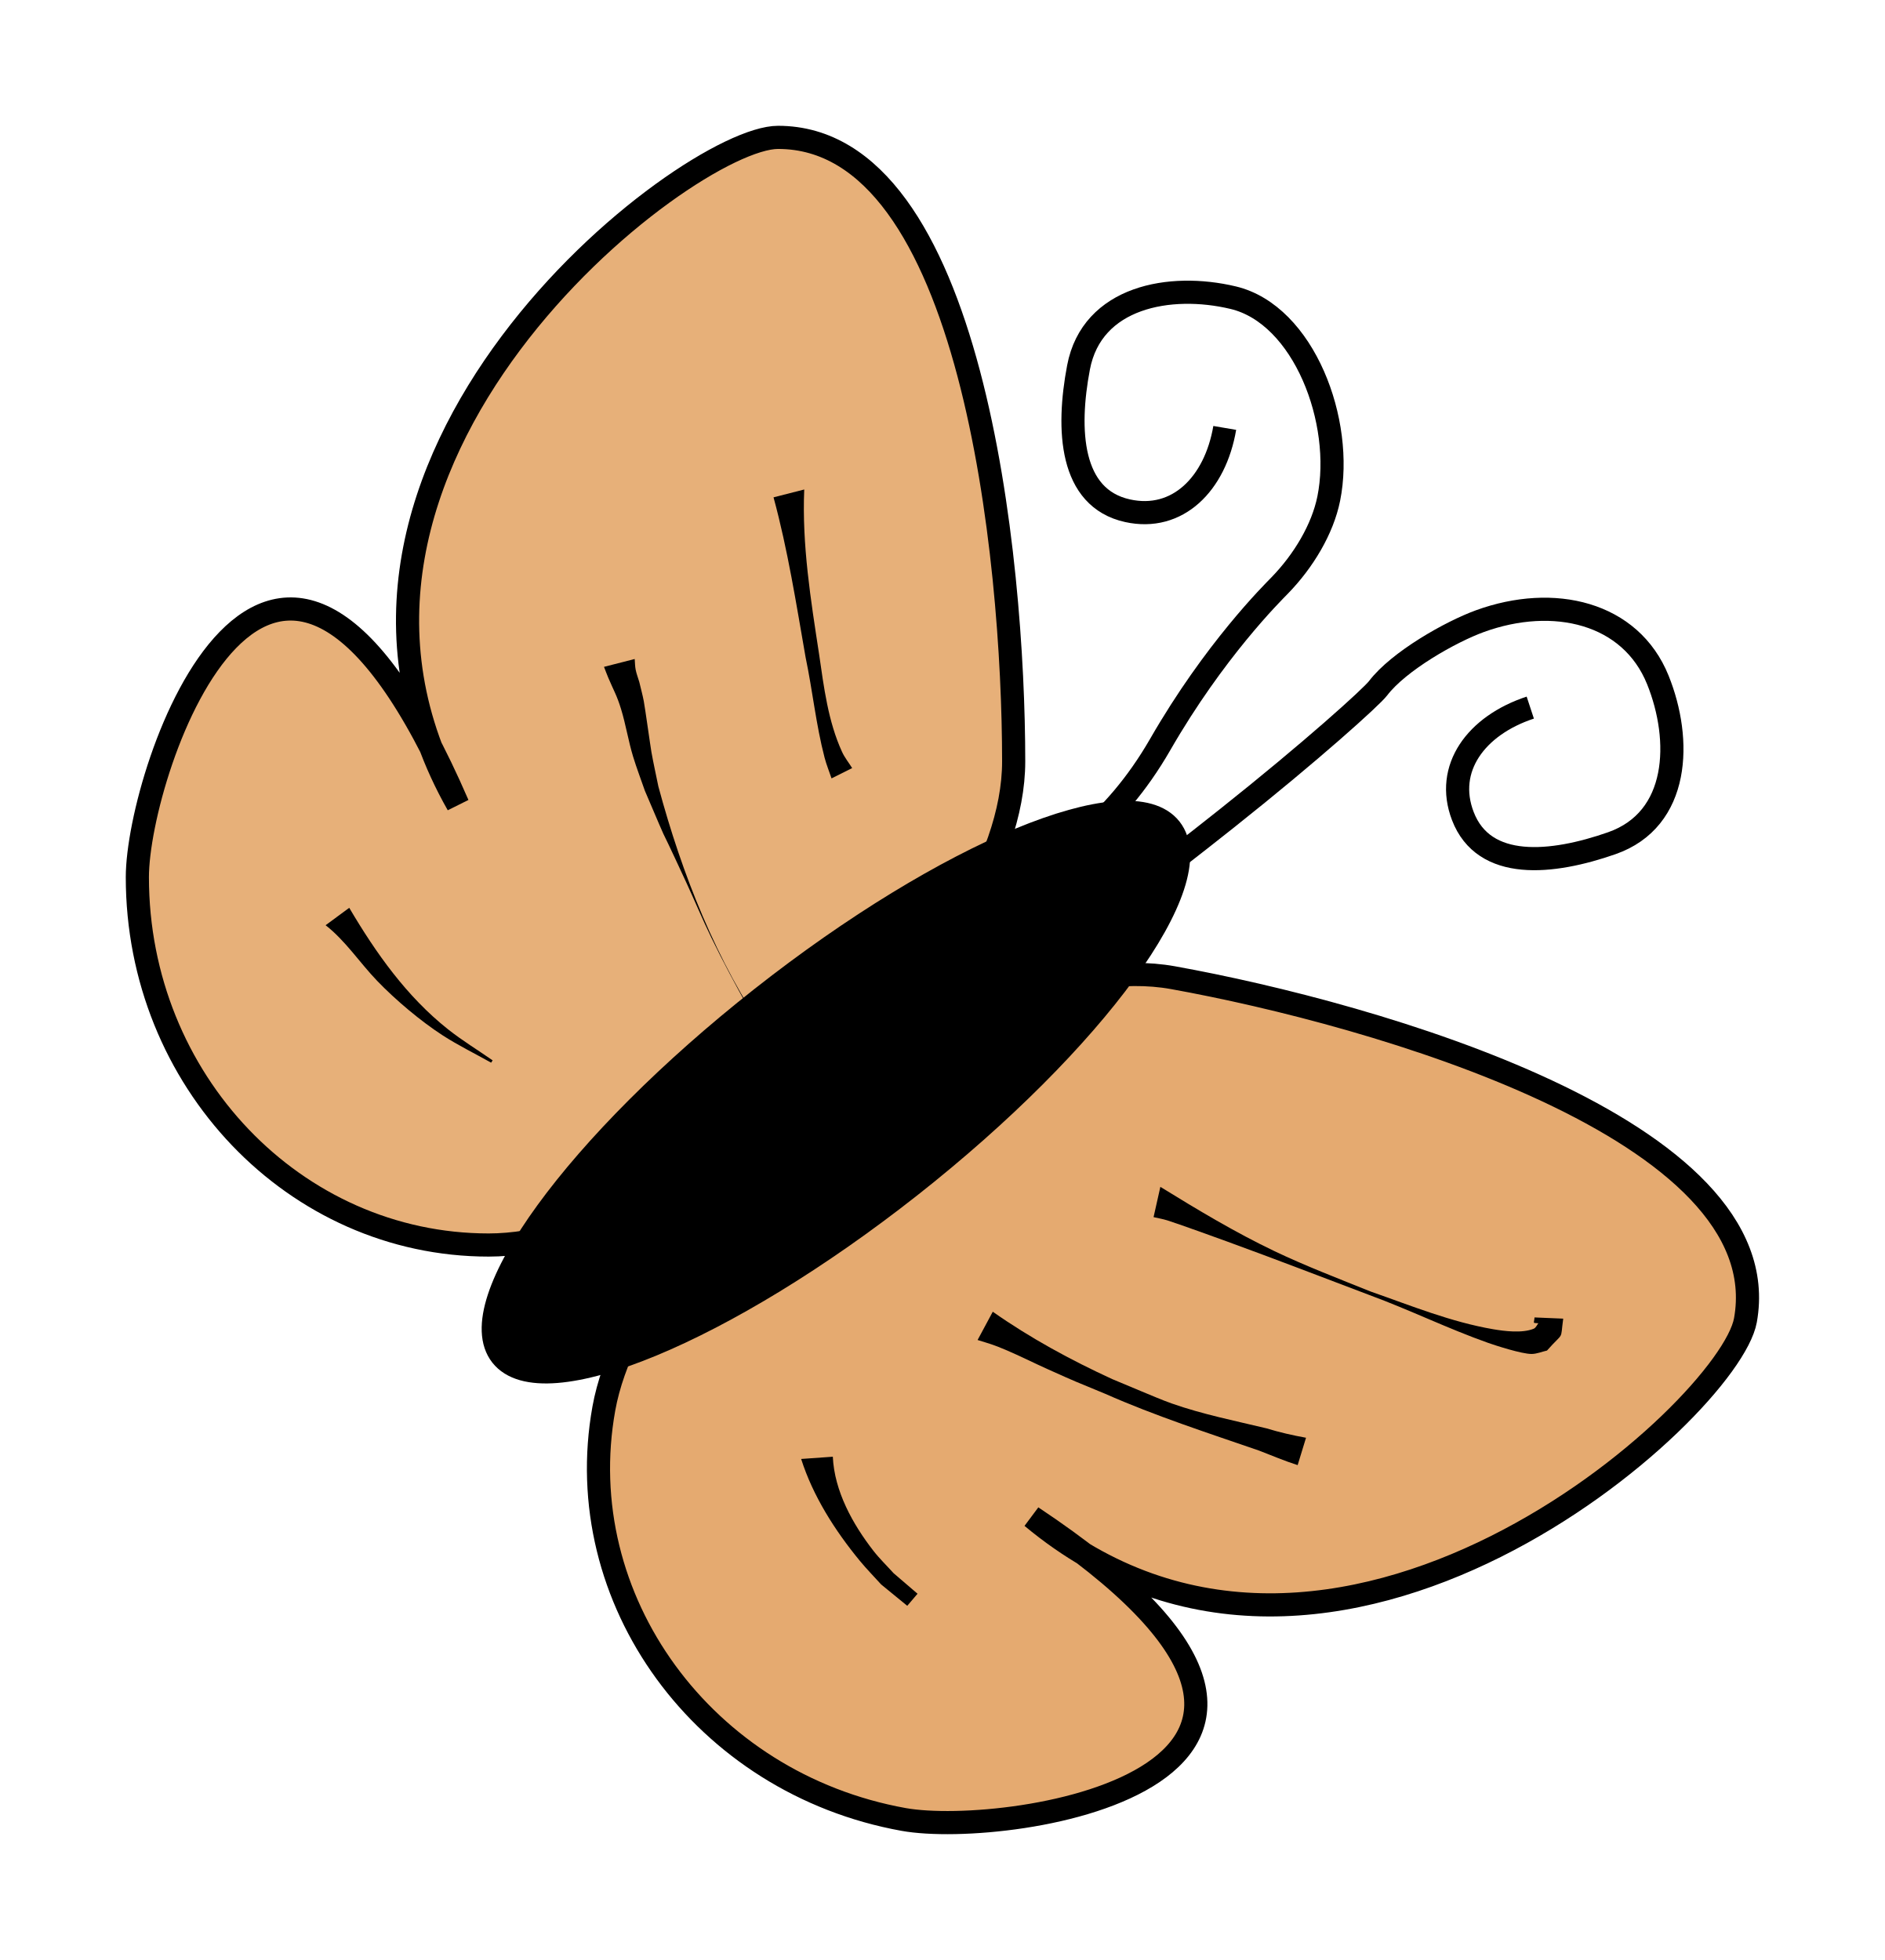
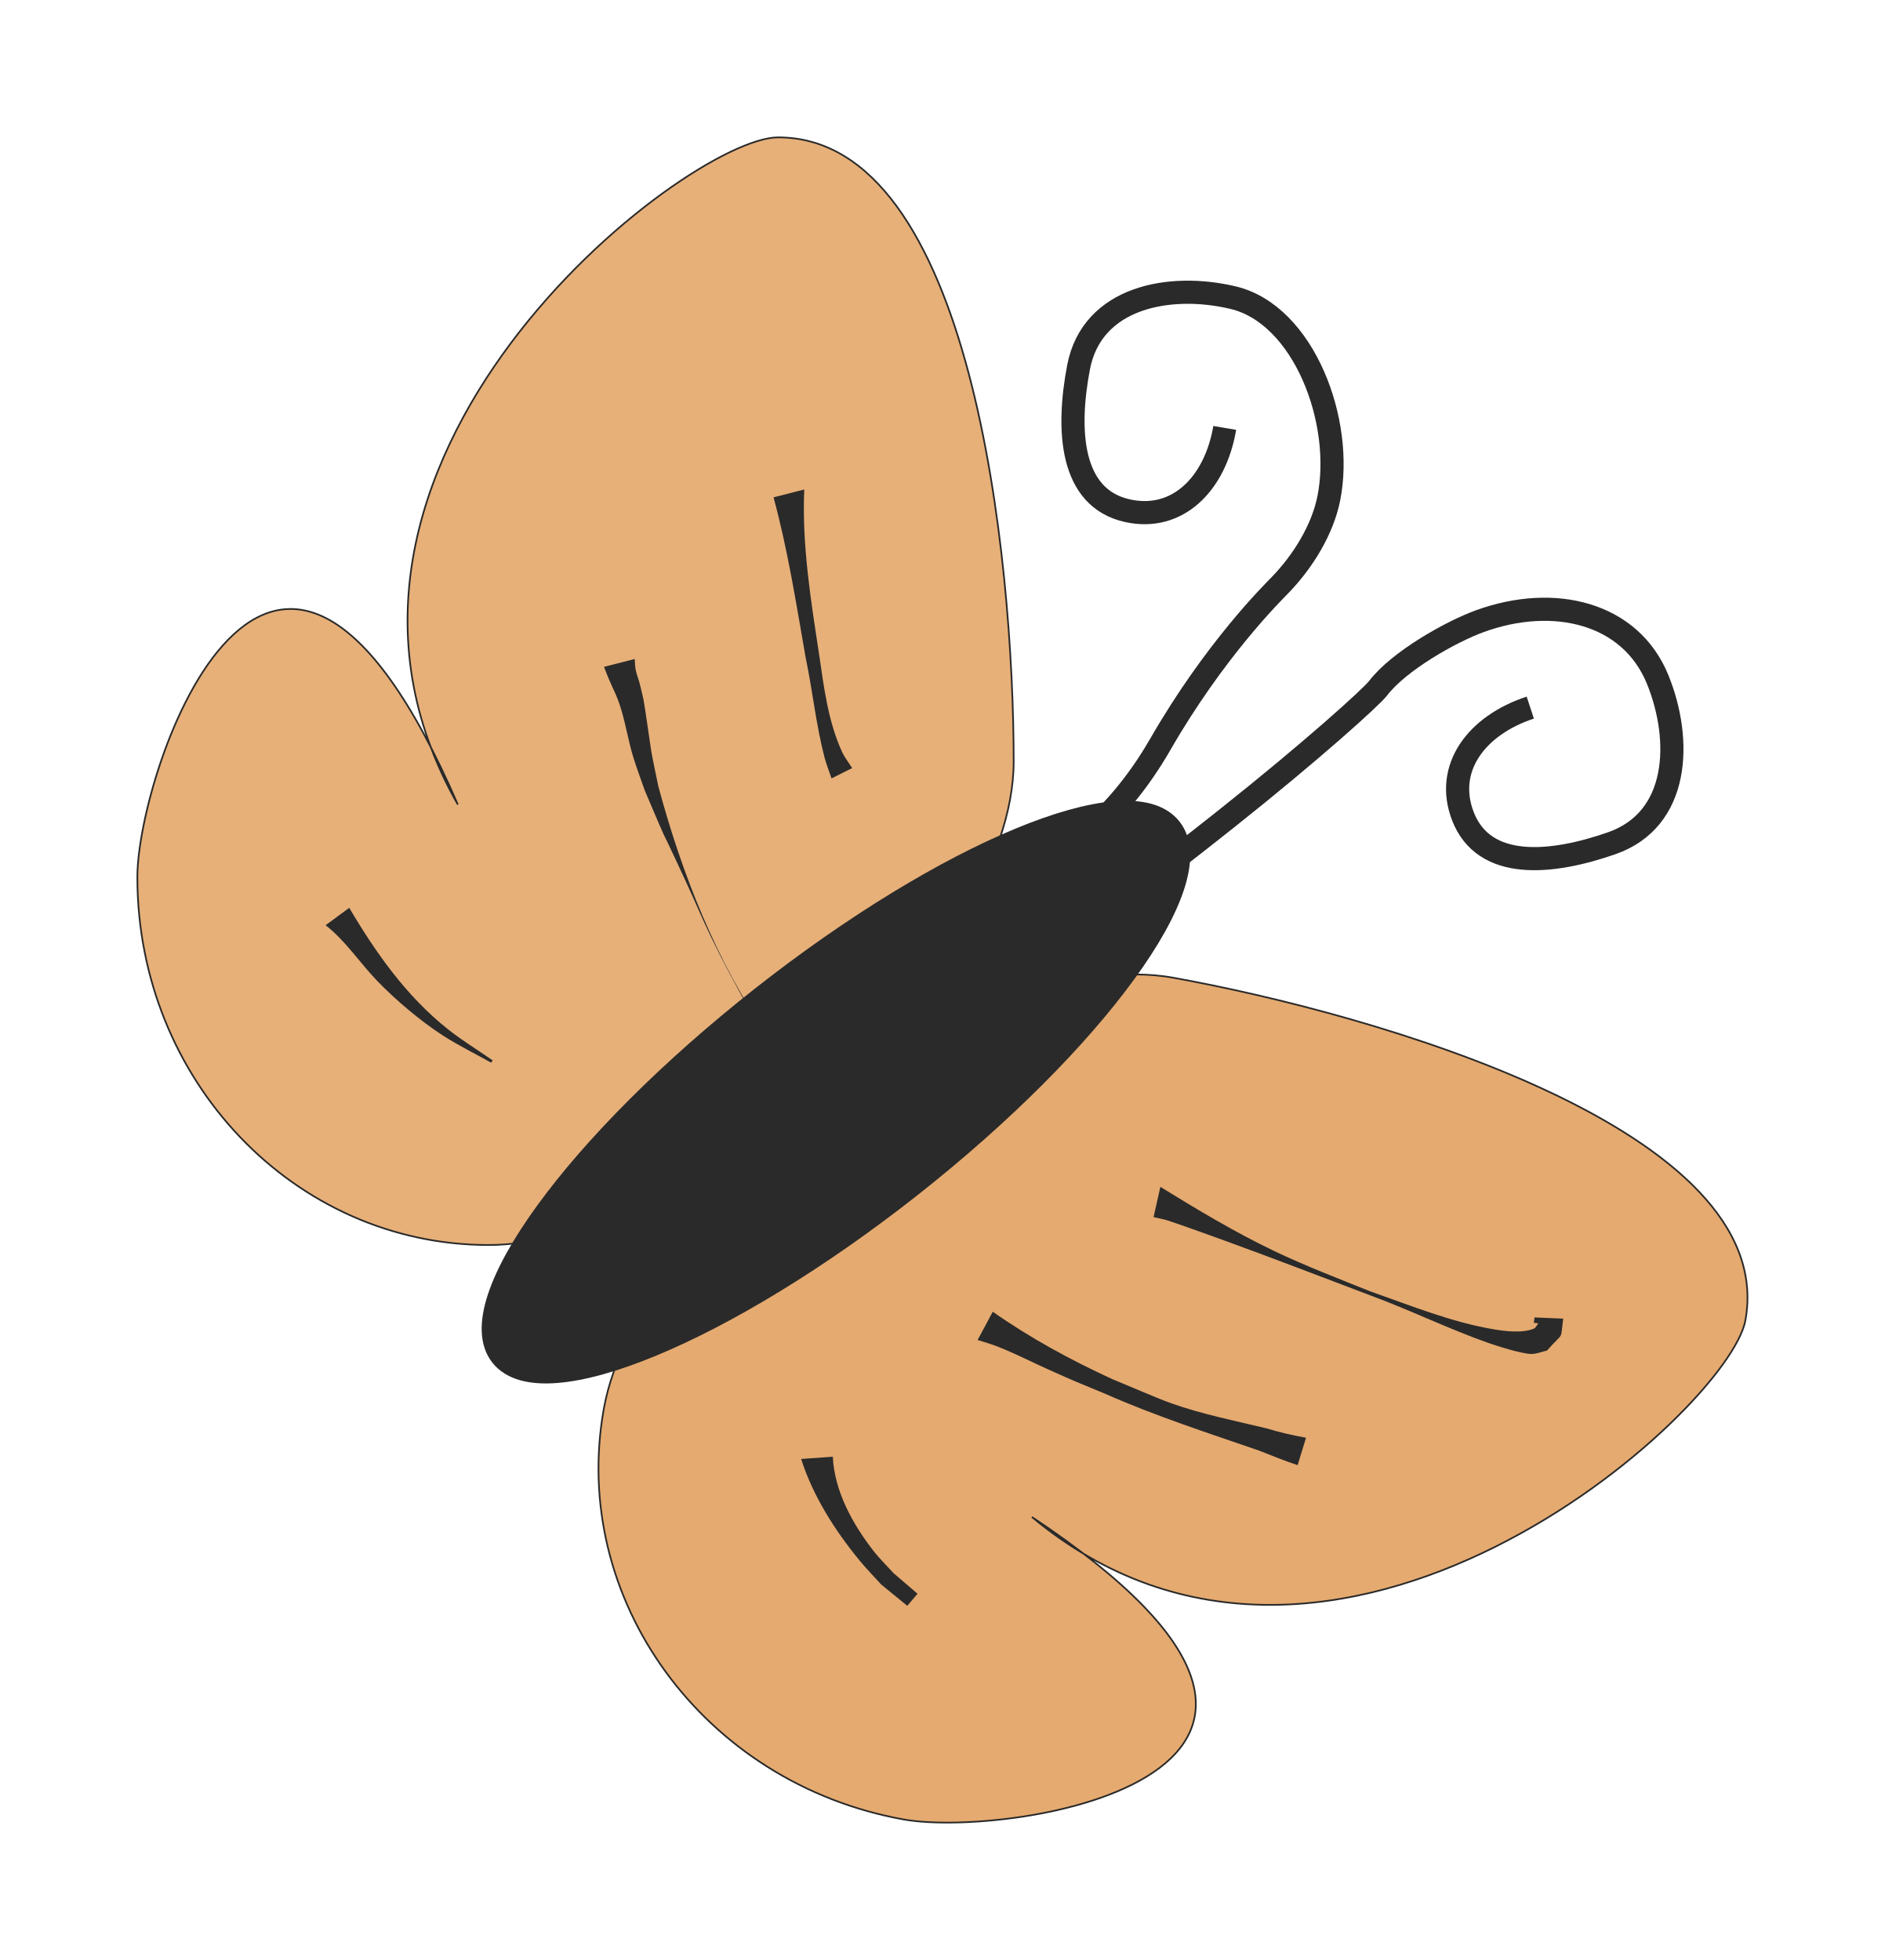
<svg xmlns="http://www.w3.org/2000/svg" width="74.923" height="77.923" id="svg10560" version="1.1">
  <defs id="defs10562">
    </defs>
  <g id="layer1" transform="translate(1.766945,-126.3767)">
    <g id="layer1-54" transform="translate(239.835,239.3412)">
      <g transform="matrix(0.6817788,0.7315584,-0.7315584,0.6817788,280.4318,-146.5237)" id="g3199" />
      <g transform="translate(-227.1429,-28.57143)" id="g3464">
        <g id="layer1-0" transform="matrix(0.06725509,0,0,0.06725509,-12.94947,-73.82934)">
-           <path id="path10711" d="m 576.686,293.052 c 0,120.089 -195.589,285.849 -310.281,285.849 -114.692,0 -207.668,-97.352 -207.668,-217.441 0,-63.397 79.662,-296.365 189.41,-42.932 -114.508,-201.676 135.135,-394.393 189.279,-394.393 114.692,0 139.26,248.827 139.26,368.916 z" style="fill:#e5aa70;fill-opacity:0.933;fill-rule:evenodd;stroke:#000000;stroke-width:13.682;stroke-linecap:round;stroke-linejoin:miter;stroke-miterlimit:4;stroke-opacity:1;stroke-dashoffset:0" />
-           <path style="fill:#e5aa70;fill-opacity:1;fill-rule:evenodd;stroke:#000000;stroke-width:13.682;stroke-linecap:round;stroke-linejoin:miter;stroke-miterlimit:4;stroke-opacity:1;stroke-dashoffset:0" d="M 670.831,420.867 C 552.647,399.562 354.817,562.64 334.469,675.513 c -20.347,112.873 58.965,221.645 177.149,242.95 62.392,11.247 305.796,-25.82 75.854,-178.789 C 765.634,888.145 999.583,676.652 1009.189,623.367 1029.536,510.494 789.015,442.172 670.831,420.867 z" id="path11224" />
-           <path transform="matrix(1.34358,-1.058113,1.058113,1.34358,-587.6189,110.9426)" d="m 497.143,556.648 a 147.143,41.429 0 1 1 -294.286,0 147.143,41.429 0 1 1 294.286,0 z" id="path11226" style="fill:#000000;fill-opacity:1;fill-rule:evenodd;stroke:#000000;stroke-width:8;stroke-linecap:round;stroke-linejoin:miter;stroke-miterlimit:4;stroke-opacity:1;stroke-dasharray:none;stroke-dashoffset:0" />
-           <path id="path11230" d="m 701.44,95.886 c -5.673,33.24 -27.975,55.447 -57.456,48.952 -34.058,-7.503 -35.956,-47.908 -28.973,-84.702 7.938,-41.829 54.107,-50.144 91.399,-41.244 41.853,9.988 65.67,73.394 56.498,118.794 -3.653,18.083 -14.898,36.833 -28.939,51.28 -4.482,4.612 -38.598,38.327 -70.669,94.05 -54.848,95.297 -142.333,94.526 -147.64,96.774" style="fill:none;stroke:#000000;stroke-width:13.682;stroke-linecap:butt;stroke-linejoin:miter;stroke-miterlimit:4;stroke-opacity:1;stroke-dasharray:none" />
-           <path id="path11230-8" d="m 882.024,261.217 c -32.028,10.55 -50.674,35.905 -39.869,64.094 12.482,32.565 52.72,28.436 88.068,16.063 40.184,-14.067 41.546,-60.959 27.202,-96.514 -16.098,-39.904 -61.608,-50.578 -105.141,-34.76 -17.339,6.3 -48.03,23.662 -60.23,39.695 -3.894,5.118 -39.076,36.956 -89.413,76.952 -86.087,68.402 -96.509,70.15 -97.942,75.732" style="fill:none;stroke:#000000;stroke-width:13.682;stroke-linecap:butt;stroke-linejoin:miter;stroke-miterlimit:4;stroke-opacity:1;stroke-dasharray:none" />
-           <path d="m 663.387,544.52 c 21.956,13.535 44.179,26.892 67.48,38.021 18.156,8.672 38.244,16.39 56.879,23.878 23.73,8.303 47.407,17.991 72.339,22.259 6.359,1.089 17.119,2.528 23.964,-0.296 1.304,-0.538 1.837,-2.143 2.755,-3.215 -3.579,-0.433 -2.604,0.541 -2.261,-3.461 0,0 16.954,0.714 16.954,0.714 l 0,0 c -1.874,13.643 0.817,7.121 -9.593,18.866 -3.042,0.671 -6.012,2 -9.127,2.013 -5.842,0.024 -21.59,-5.111 -25.596,-6.527 -23.829,-8.422 -46.595,-19.624 -70.313,-28.33 -28.044,-10.608 -56.007,-21.411 -84.182,-31.667 -3.64,-1.325 -29.264,-10.63 -35.35,-12.491 -2.609,-0.798 -5.313,-1.247 -7.969,-1.87 0,0 4.02,-17.895 4.02,-17.895 z" id="path11506" style="fill:#000000;fill-opacity:1;fill-rule:evenodd;stroke:none" />
-           <path d="m 564.331,618.333 c 22.111,15.543 46.051,28.54 70.576,39.818 5.773,2.414 11.528,4.872 17.319,7.243 5.954,2.438 11.847,5.043 17.915,7.182 18.145,6.395 37.318,10.221 56.001,14.705 7.663,2.357 15.459,4.124 23.336,5.553 0,0 -4.948,16.173 -4.948,16.173 l 0,0 c -7.788,-2.483 -15.233,-5.664 -22.864,-8.601 -30.534,-10.527 -61.322,-20.49 -90.906,-33.567 -19.312,-8.002 -15.321,-6.183 -33.804,-14.466 -8.376,-3.754 -16.575,-7.905 -25.02,-11.502 -7.342,-3.127 -9.646,-3.682 -16.579,-5.82 0,0 8.973,-16.718 8.973,-16.718 z" id="path11508" style="fill:#000000;fill-opacity:1;fill-rule:evenodd;stroke:none" />
-           <path d="m 469.792,704.043 c 0.909,20.286 11.746,39.87 23.986,55.604 3.649,4.69 7.953,8.831 11.929,13.247 4.718,4.048 9.437,8.097 14.155,12.145 0,0 -6.072,7.138 -6.072,7.138 l 0,0 c -5.14,-4.204 -10.28,-8.407 -15.42,-12.61 -4.216,-4.676 -8.649,-9.166 -12.647,-14.029 -14.633,-17.799 -27.631,-38.132 -34.651,-60.169 0,0 18.719,-1.325 18.719,-1.325 z" id="path11510" style="fill:#000000;fill-opacity:1;fill-rule:evenodd;stroke:none" />
-           <path d="m 452.895,132.288 c -1.387,32.722 3.868,65.248 8.8,97.482 2.826,19.377 5.283,39.55 13.54,57.588 1.57,3.43 3.988,6.404 5.982,9.606 0,0 -12.184,6.095 -12.184,6.095 l 0,0 c -1.374,-4.102 -3.03,-8.121 -4.122,-12.308 -5.064,-19.421 -7.09,-39.596 -11.199,-59.208 -5.546,-31.662 -10.515,-63.576 -18.961,-94.617 0,0 18.144,-4.639 18.144,-4.639 z" id="path11512" style="fill:#000000;fill-opacity:1;fill-rule:evenodd;stroke:none" />
-           <path d="m 352.696,232.487 c 0.186,2.098 0.147,4.228 0.561,6.293 0.497,2.492 1.436,4.875 2.154,7.313 0.882,3.765 1.928,7.495 2.646,11.295 0.786,4.157 3.936,26.817 4.514,30.065 1.212,6.807 2.734,13.554 4.101,20.331 14.076,52.321 34.385,103.485 65.103,148.413 4.927,7.206 10.663,13.824 15.994,20.736 2.213,2.448 14.952,18.111 20.991,20.518 0.952,0.379 2.576,-2.794 1.562,-2.647 -4.341,0.627 -8.309,2.815 -12.463,4.222 0,0 17.625,-1.627 17.625,-1.627 l 0,0 c -4.074,4.836 -6.613,11.587 -12.221,14.509 -2.256,1.176 -4.071,-3.176 -5.534,-5.258 -5.807,-8.261 -7.366,-19.103 -14.313,-26.699 -15.65,-27.31 -31.665,-54.453 -45.437,-82.786 -5.205,-10.708 -9.78,-21.712 -14.774,-32.52 -21.801,-47.177 -6.214,-11.59 -24.499,-54.281 -2.315,-6.714 -4.873,-13.35 -6.945,-20.143 -2.824,-9.26 -4.3,-18.896 -7.135,-28.153 -2.498,-8.158 -4.313,-10.862 -7.556,-18.515 -0.898,-2.118 -1.678,-4.284 -2.517,-6.427 0,0 18.144,-4.639 18.144,-4.639 z" id="path11514" style="fill:#000000;fill-opacity:1;fill-rule:evenodd;stroke:none" />
-           <path d="m 183.974,379.565 c 15.716,26.654 33.895,52.411 58.38,71.817 8.395,6.654 17.583,12.242 26.374,18.362 0,0 -0.895,1.365 -0.895,1.365 l 0,0 c -9.519,-5.364 -19.379,-10.163 -28.557,-16.091 -13.007,-8.401 -27.92,-20.958 -38.797,-32.269 -10.323,-10.735 -18.601,-23.59 -30.473,-32.891 0,0 13.967,-10.294 13.967,-10.294 z" id="path11520" style="fill:#000000;fill-opacity:1;fill-rule:evenodd;stroke:none" />
+           <path id="path10711" d="m 576.686,293.052 c 0,120.089 -195.589,285.849 -310.281,285.849 -114.692,0 -207.668,-97.352 -207.668,-217.441 0,-63.397 79.662,-296.365 189.41,-42.932 -114.508,-201.676 135.135,-394.393 189.279,-394.393 114.692,0 139.26,248.827 139.26,368.916 z" style="fill:#e5aa70;fill-opacity:0.933;fill-rule:evenodd;stroke:#2a2a2a;stroke-width:13.682a2a2a000;stroke-linecap:round;stroke-linejoin:miter;stroke-miterlimit:4;stroke-opacity:1;stroke-dashoffset:0" />
+           <path style="fill:#e5aa70;fill-opacity:1;fill-rule:evenodd;stroke:#2a2a2a;stroke-width:13.682a2a2a000;stroke-linecap:round;stroke-linejoin:miter;stroke-miterlimit:4;stroke-opacity:1;stroke-dashoffset:0" d="M 670.831,420.867 C 552.647,399.562 354.817,562.64 334.469,675.513 c -20.347,112.873 58.965,221.645 177.149,242.95 62.392,11.247 305.796,-25.82 75.854,-178.789 C 765.634,888.145 999.583,676.652 1009.189,623.367 1029.536,510.494 789.015,442.172 670.831,420.867 z" id="path11224" />
+           <path transform="matrix(1.34358,-1.058113,1.058113,1.34358,-587.6189,110.9426)" d="m 497.143,556.648 a 147.143,41.429 0 1 1 -294.286,0 147.143,41.429 0 1 1 294.286,0 z" id="path11226" style="fill:#2a2a2a;fill-opacity:1;fill-rule:evenodd;stroke:#2a2a2a;stroke-width:8;stroke-linecap:round;stroke-linejoin:miter;stroke-miterlimit:4;stroke-opacity:1;stroke-dasharray:none;stroke-dashoffset:0" />
+           <path id="path11230" d="m 701.44,95.886 c -5.673,33.24 -27.975,55.447 -57.456,48.952 -34.058,-7.503 -35.956,-47.908 -28.973,-84.702 7.938,-41.829 54.107,-50.144 91.399,-41.244 41.853,9.988 65.67,73.394 56.498,118.794 -3.653,18.083 -14.898,36.833 -28.939,51.28 -4.482,4.612 -38.598,38.327 -70.669,94.05 -54.848,95.297 -142.333,94.526 -147.64,96.774" style="fill:none;stroke:#2a2a2a;stroke-width:13.682;stroke-linecap:butt;stroke-linejoin:miter;stroke-miterlimit:4;stroke-opacity:1;stroke-dasharray:none" />
+           <path id="path11230-8" d="m 882.024,261.217 c -32.028,10.55 -50.674,35.905 -39.869,64.094 12.482,32.565 52.72,28.436 88.068,16.063 40.184,-14.067 41.546,-60.959 27.202,-96.514 -16.098,-39.904 -61.608,-50.578 -105.141,-34.76 -17.339,6.3 -48.03,23.662 -60.23,39.695 -3.894,5.118 -39.076,36.956 -89.413,76.952 -86.087,68.402 -96.509,70.15 -97.942,75.732" style="fill:none;stroke:#2a2a2a;stroke-width:13.682;stroke-linecap:butt;stroke-linejoin:miter;stroke-miterlimit:4;stroke-opacity:1;stroke-dasharray:none" />
+           <path d="m 663.387,544.52 c 21.956,13.535 44.179,26.892 67.48,38.021 18.156,8.672 38.244,16.39 56.879,23.878 23.73,8.303 47.407,17.991 72.339,22.259 6.359,1.089 17.119,2.528 23.964,-0.296 1.304,-0.538 1.837,-2.143 2.755,-3.215 -3.579,-0.433 -2.604,0.541 -2.261,-3.461 0,0 16.954,0.714 16.954,0.714 l 0,0 c -1.874,13.643 0.817,7.121 -9.593,18.866 -3.042,0.671 -6.012,2 -9.127,2.013 -5.842,0.024 -21.59,-5.111 -25.596,-6.527 -23.829,-8.422 -46.595,-19.624 -70.313,-28.33 -28.044,-10.608 -56.007,-21.411 -84.182,-31.667 -3.64,-1.325 -29.264,-10.63 -35.35,-12.491 -2.609,-0.798 -5.313,-1.247 -7.969,-1.87 0,0 4.02,-17.895 4.02,-17.895 z" id="path11506" style="fill:#2a2a2a;fill-opacity:1;fill-rule:evenodd;stroke:none" />
+           <path d="m 564.331,618.333 c 22.111,15.543 46.051,28.54 70.576,39.818 5.773,2.414 11.528,4.872 17.319,7.243 5.954,2.438 11.847,5.043 17.915,7.182 18.145,6.395 37.318,10.221 56.001,14.705 7.663,2.357 15.459,4.124 23.336,5.553 0,0 -4.948,16.173 -4.948,16.173 l 0,0 c -7.788,-2.483 -15.233,-5.664 -22.864,-8.601 -30.534,-10.527 -61.322,-20.49 -90.906,-33.567 -19.312,-8.002 -15.321,-6.183 -33.804,-14.466 -8.376,-3.754 -16.575,-7.905 -25.02,-11.502 -7.342,-3.127 -9.646,-3.682 -16.579,-5.82 0,0 8.973,-16.718 8.973,-16.718 z" id="path11508" style="fill:#2a2a2a;fill-opacity:1;fill-rule:evenodd;stroke:none" />
+           <path d="m 469.792,704.043 c 0.909,20.286 11.746,39.87 23.986,55.604 3.649,4.69 7.953,8.831 11.929,13.247 4.718,4.048 9.437,8.097 14.155,12.145 0,0 -6.072,7.138 -6.072,7.138 l 0,0 c -5.14,-4.204 -10.28,-8.407 -15.42,-12.61 -4.216,-4.676 -8.649,-9.166 -12.647,-14.029 -14.633,-17.799 -27.631,-38.132 -34.651,-60.169 0,0 18.719,-1.325 18.719,-1.325 z" id="path11510" style="fill:#2a2a2a;fill-opacity:1;fill-rule:evenodd;stroke:none" />
+           <path d="m 452.895,132.288 c -1.387,32.722 3.868,65.248 8.8,97.482 2.826,19.377 5.283,39.55 13.54,57.588 1.57,3.43 3.988,6.404 5.982,9.606 0,0 -12.184,6.095 -12.184,6.095 l 0,0 c -1.374,-4.102 -3.03,-8.121 -4.122,-12.308 -5.064,-19.421 -7.09,-39.596 -11.199,-59.208 -5.546,-31.662 -10.515,-63.576 -18.961,-94.617 0,0 18.144,-4.639 18.144,-4.639 z" id="path11512" style="fill:#2a2a2a;fill-opacity:1;fill-rule:evenodd;stroke:none" />
+           <path d="m 352.696,232.487 c 0.186,2.098 0.147,4.228 0.561,6.293 0.497,2.492 1.436,4.875 2.154,7.313 0.882,3.765 1.928,7.495 2.646,11.295 0.786,4.157 3.936,26.817 4.514,30.065 1.212,6.807 2.734,13.554 4.101,20.331 14.076,52.321 34.385,103.485 65.103,148.413 4.927,7.206 10.663,13.824 15.994,20.736 2.213,2.448 14.952,18.111 20.991,20.518 0.952,0.379 2.576,-2.794 1.562,-2.647 -4.341,0.627 -8.309,2.815 -12.463,4.222 0,0 17.625,-1.627 17.625,-1.627 l 0,0 c -4.074,4.836 -6.613,11.587 -12.221,14.509 -2.256,1.176 -4.071,-3.176 -5.534,-5.258 -5.807,-8.261 -7.366,-19.103 -14.313,-26.699 -15.65,-27.31 -31.665,-54.453 -45.437,-82.786 -5.205,-10.708 -9.78,-21.712 -14.774,-32.52 -21.801,-47.177 -6.214,-11.59 -24.499,-54.281 -2.315,-6.714 -4.873,-13.35 -6.945,-20.143 -2.824,-9.26 -4.3,-18.896 -7.135,-28.153 -2.498,-8.158 -4.313,-10.862 -7.556,-18.515 -0.898,-2.118 -1.678,-4.284 -2.517,-6.427 0,0 18.144,-4.639 18.144,-4.639 z" id="path11514" style="fill:#2a2a2a;fill-opacity:1;fill-rule:evenodd;stroke:none" />
+           <path d="m 183.974,379.565 c 15.716,26.654 33.895,52.411 58.38,71.817 8.395,6.654 17.583,12.242 26.374,18.362 0,0 -0.895,1.365 -0.895,1.365 l 0,0 c -9.519,-5.364 -19.379,-10.163 -28.557,-16.091 -13.007,-8.401 -27.92,-20.958 -38.797,-32.269 -10.323,-10.735 -18.601,-23.59 -30.473,-32.891 0,0 13.967,-10.294 13.967,-10.294 z" id="path11520" style="fill:#2a2a2a;fill-opacity:1;fill-rule:evenodd;stroke:none" />
        </g>
      </g>
    </g>
  </g>
</svg>
